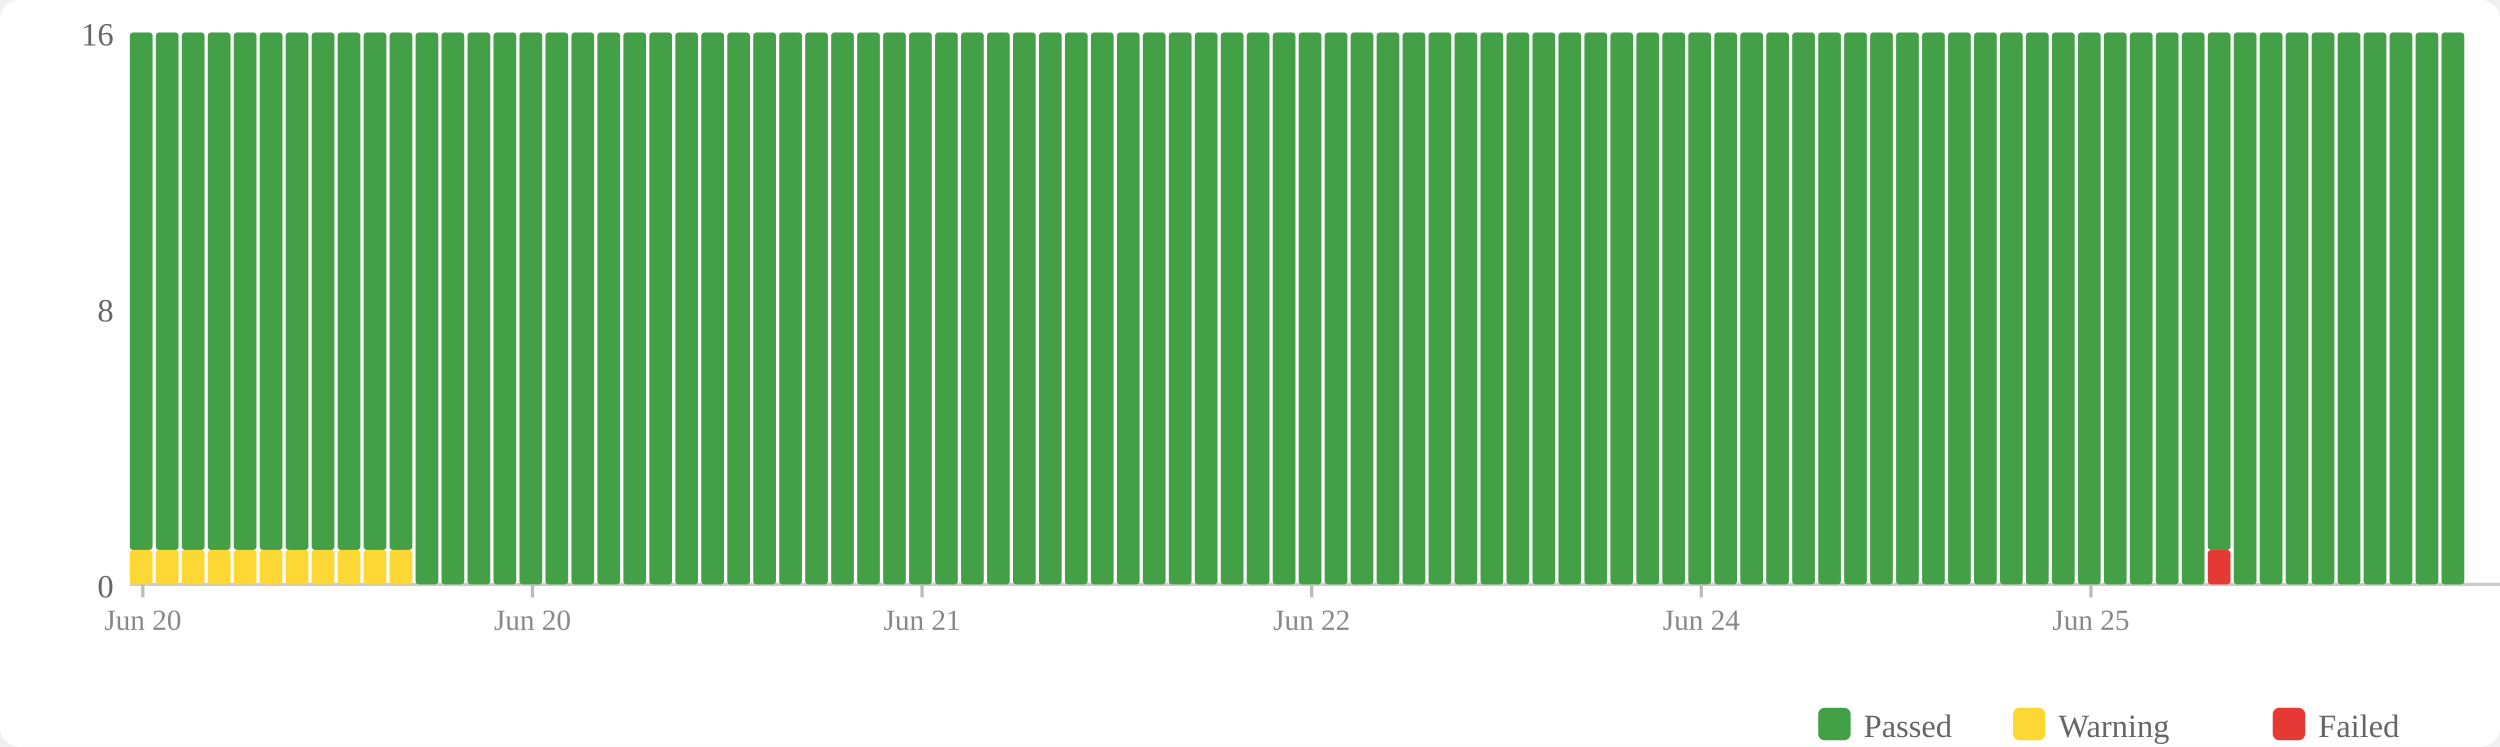
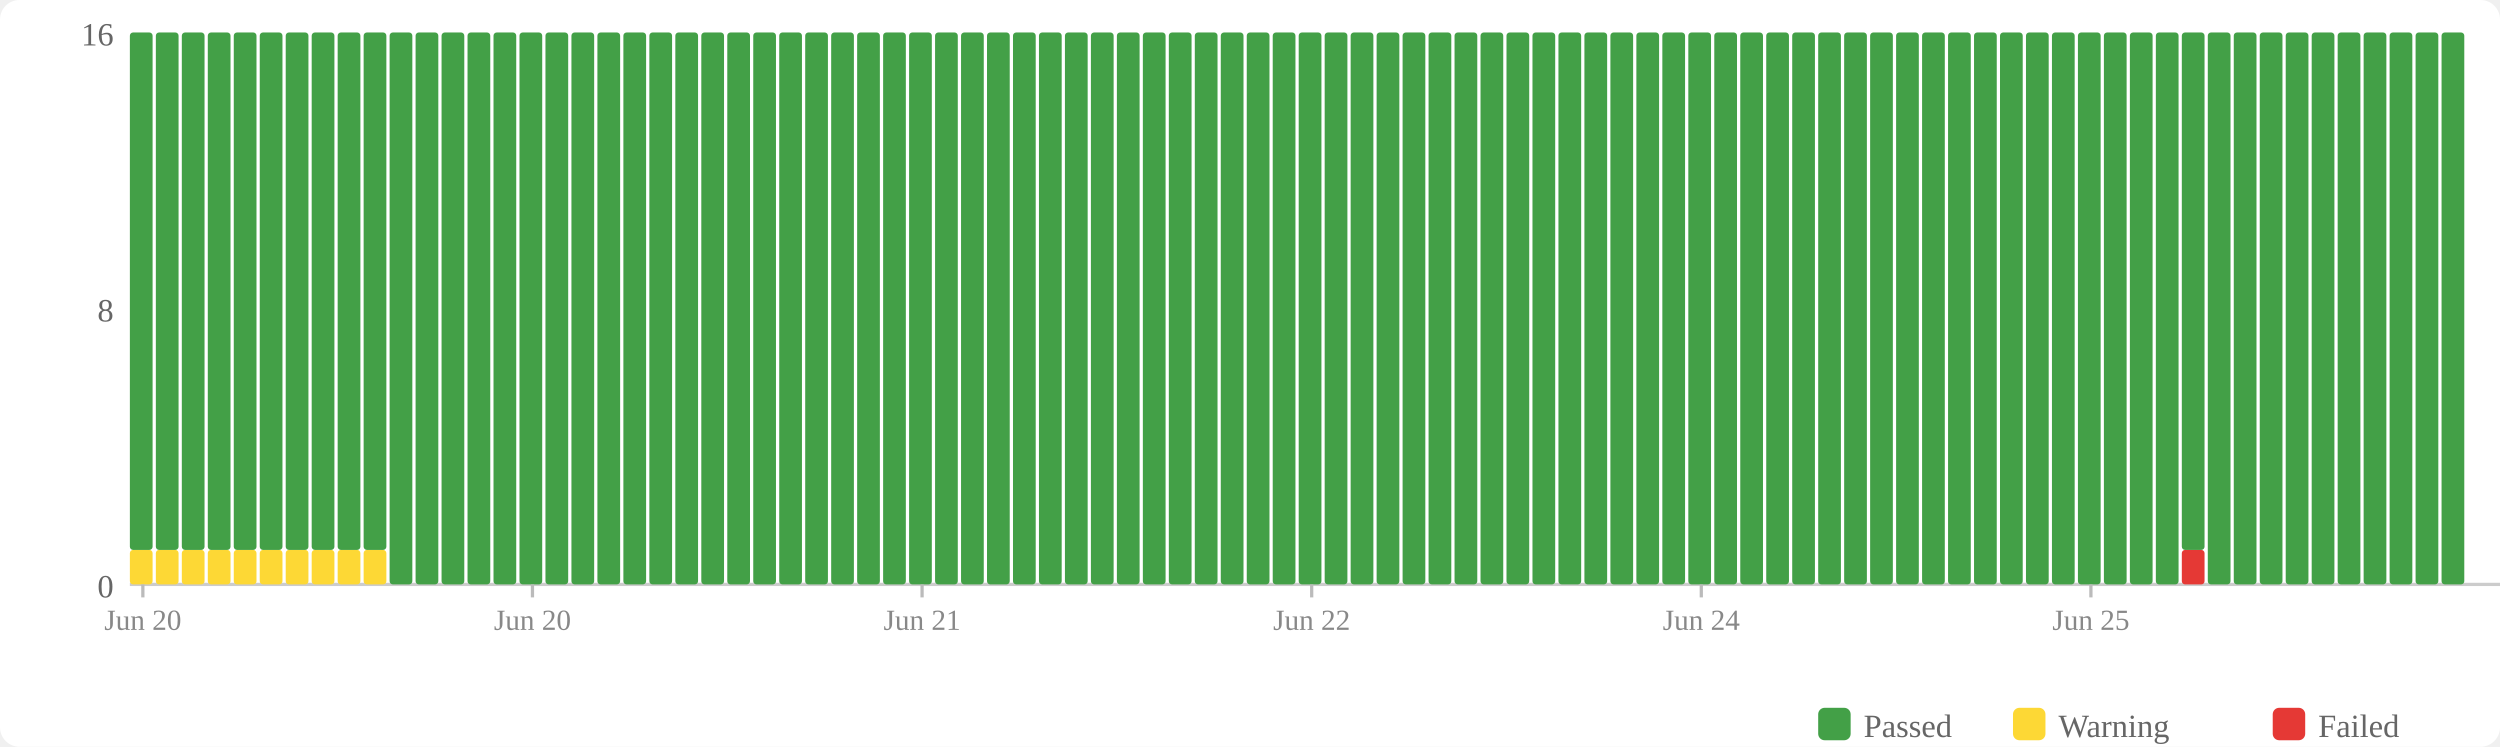
<svg xmlns="http://www.w3.org/2000/svg" width="770" height="230" viewBox="0 0 770 230">
  <rect width="770" height="230" fill="#fff" rx="6" />
  <rect x="560" y="218" width="10" height="10" fill="#43a047" rx="2" />
  <text x="574" y="227" font-size="10" fill="#666">Passed</text>
  <rect x="620" y="218" width="10" height="10" fill="#fdd835" rx="2" />
  <text x="634" y="227" font-size="10" fill="#666">Warning</text>
  <rect x="700" y="218" width="10" height="10" fill="#e53935" rx="2" />
  <text x="714" y="227" font-size="10" fill="#666">Failed</text>
  <text x="35" y="184" text-anchor="end" font-size="10" fill="#666">0</text>
  <text x="35" y="99" text-anchor="end" font-size="10" fill="#666">8</text>
  <text x="35" y="14" text-anchor="end" font-size="10" fill="#666">16</text>
  <line x1="40" y1="180" x2="770" y2="180" stroke="#ccc" stroke-width="1" />
  <rect x="40" y="169.375" width="7" height="10.625" fill="#fdd835" rx="1" />
  <rect x="40" y="10" width="7" height="159.375" fill="#43a047" rx="1" />
  <rect x="48" y="169.375" width="7" height="10.625" fill="#fdd835" rx="1" />
  <rect x="48" y="10" width="7" height="159.375" fill="#43a047" rx="1" />
  <rect x="56" y="169.375" width="7" height="10.625" fill="#fdd835" rx="1" />
  <rect x="56" y="10" width="7" height="159.375" fill="#43a047" rx="1" />
  <rect x="64" y="169.375" width="7" height="10.625" fill="#fdd835" rx="1" />
  <rect x="64" y="10" width="7" height="159.375" fill="#43a047" rx="1" />
  <rect x="72" y="169.375" width="7" height="10.625" fill="#fdd835" rx="1" />
  <rect x="72" y="10" width="7" height="159.375" fill="#43a047" rx="1" />
  <rect x="80" y="169.375" width="7" height="10.625" fill="#fdd835" rx="1" />
  <rect x="80" y="10" width="7" height="159.375" fill="#43a047" rx="1" />
  <rect x="88" y="169.375" width="7" height="10.625" fill="#fdd835" rx="1" />
  <rect x="88" y="10" width="7" height="159.375" fill="#43a047" rx="1" />
  <rect x="96" y="169.375" width="7" height="10.625" fill="#fdd835" rx="1" />
  <rect x="96" y="10" width="7" height="159.375" fill="#43a047" rx="1" />
  <rect x="104" y="169.375" width="7" height="10.625" fill="#fdd835" rx="1" />
  <rect x="104" y="10" width="7" height="159.375" fill="#43a047" rx="1" />
  <rect x="112" y="169.375" width="7" height="10.625" fill="#fdd835" rx="1" />
  <rect x="112" y="10" width="7" height="159.375" fill="#43a047" rx="1" />
-   <rect x="120" y="169.375" width="7" height="10.625" fill="#fdd835" rx="1" />
-   <rect x="120" y="10" width="7" height="159.375" fill="#43a047" rx="1" />
+   <rect x="120" y="10" width="7" height="170" fill="#43a047" rx="1" />
  <rect x="128" y="10" width="7" height="170" fill="#43a047" rx="1" />
  <rect x="136" y="10" width="7" height="170" fill="#43a047" rx="1" />
  <rect x="144" y="10" width="7" height="170" fill="#43a047" rx="1" />
  <rect x="152" y="10" width="7" height="170" fill="#43a047" rx="1" />
  <rect x="160" y="10" width="7" height="170" fill="#43a047" rx="1" />
  <rect x="168" y="10" width="7" height="170" fill="#43a047" rx="1" />
  <rect x="176" y="10" width="7" height="170" fill="#43a047" rx="1" />
  <rect x="184" y="10" width="7" height="170" fill="#43a047" rx="1" />
  <rect x="192" y="10" width="7" height="170" fill="#43a047" rx="1" />
  <rect x="200" y="10" width="7" height="170" fill="#43a047" rx="1" />
  <rect x="208" y="10" width="7" height="170" fill="#43a047" rx="1" />
  <rect x="216" y="10" width="7" height="170" fill="#43a047" rx="1" />
  <rect x="224" y="10" width="7" height="170" fill="#43a047" rx="1" />
  <rect x="232" y="10" width="7" height="170" fill="#43a047" rx="1" />
  <rect x="240" y="10" width="7" height="170" fill="#43a047" rx="1" />
  <rect x="248" y="10" width="7" height="170" fill="#43a047" rx="1" />
  <rect x="256" y="10" width="7" height="170" fill="#43a047" rx="1" />
  <rect x="264" y="10" width="7" height="170" fill="#43a047" rx="1" />
  <rect x="272" y="10" width="7" height="170" fill="#43a047" rx="1" />
  <rect x="280" y="10" width="7" height="170" fill="#43a047" rx="1" />
  <rect x="288" y="10" width="7" height="170" fill="#43a047" rx="1" />
  <rect x="296" y="10" width="7" height="170" fill="#43a047" rx="1" />
  <rect x="304" y="10" width="7" height="170" fill="#43a047" rx="1" />
  <rect x="312" y="10" width="7" height="170" fill="#43a047" rx="1" />
  <rect x="320" y="10" width="7" height="170" fill="#43a047" rx="1" />
  <rect x="328" y="10" width="7" height="170" fill="#43a047" rx="1" />
  <rect x="336" y="10" width="7" height="170" fill="#43a047" rx="1" />
  <rect x="344" y="10" width="7" height="170" fill="#43a047" rx="1" />
  <rect x="352" y="10" width="7" height="170" fill="#43a047" rx="1" />
  <rect x="360" y="10" width="7" height="170" fill="#43a047" rx="1" />
  <rect x="368" y="10" width="7" height="170" fill="#43a047" rx="1" />
  <rect x="376" y="10" width="7" height="170" fill="#43a047" rx="1" />
  <rect x="384" y="10" width="7" height="170" fill="#43a047" rx="1" />
  <rect x="392" y="10" width="7" height="170" fill="#43a047" rx="1" />
  <rect x="400" y="10" width="7" height="170" fill="#43a047" rx="1" />
  <rect x="408" y="10" width="7" height="170" fill="#43a047" rx="1" />
  <rect x="416" y="10" width="7" height="170" fill="#43a047" rx="1" />
  <rect x="424" y="10" width="7" height="170" fill="#43a047" rx="1" />
  <rect x="432" y="10" width="7" height="170" fill="#43a047" rx="1" />
  <rect x="440" y="10" width="7" height="170" fill="#43a047" rx="1" />
  <rect x="448" y="10" width="7" height="170" fill="#43a047" rx="1" />
  <rect x="456" y="10" width="7" height="170" fill="#43a047" rx="1" />
  <rect x="464" y="10" width="7" height="170" fill="#43a047" rx="1" />
  <rect x="472" y="10" width="7" height="170" fill="#43a047" rx="1" />
  <rect x="480" y="10" width="7" height="170" fill="#43a047" rx="1" />
  <rect x="488" y="10" width="7" height="170" fill="#43a047" rx="1" />
  <rect x="496" y="10" width="7" height="170" fill="#43a047" rx="1" />
  <rect x="504" y="10" width="7" height="170" fill="#43a047" rx="1" />
  <rect x="512" y="10" width="7" height="170" fill="#43a047" rx="1" />
  <rect x="520" y="10" width="7" height="170" fill="#43a047" rx="1" />
  <rect x="528" y="10" width="7" height="170" fill="#43a047" rx="1" />
  <rect x="536" y="10" width="7" height="170" fill="#43a047" rx="1" />
  <rect x="544" y="10" width="7" height="170" fill="#43a047" rx="1" />
  <rect x="552" y="10" width="7" height="170" fill="#43a047" rx="1" />
  <rect x="560" y="10" width="7" height="170" fill="#43a047" rx="1" />
  <rect x="568" y="10" width="7" height="170" fill="#43a047" rx="1" />
  <rect x="576" y="10" width="7" height="170" fill="#43a047" rx="1" />
  <rect x="584" y="10" width="7" height="170" fill="#43a047" rx="1" />
  <rect x="592" y="10" width="7" height="170" fill="#43a047" rx="1" />
  <rect x="600" y="10" width="7" height="170" fill="#43a047" rx="1" />
  <rect x="608" y="10" width="7" height="170" fill="#43a047" rx="1" />
  <rect x="616" y="10" width="7" height="170" fill="#43a047" rx="1" />
  <rect x="624" y="10" width="7" height="170" fill="#43a047" rx="1" />
  <rect x="632" y="10" width="7" height="170" fill="#43a047" rx="1" />
  <rect x="640" y="10" width="7" height="170" fill="#43a047" rx="1" />
  <rect x="648" y="10" width="7" height="170" fill="#43a047" rx="1" />
  <rect x="656" y="10" width="7" height="170" fill="#43a047" rx="1" />
  <rect x="664" y="10" width="7" height="170" fill="#43a047" rx="1" />
-   <rect x="672" y="10" width="7" height="170" fill="#43a047" rx="1" />
-   <rect x="680" y="169.375" width="7" height="10.625" fill="#e53935" rx="1" />
-   <rect x="680" y="10" width="7" height="159.375" fill="#43a047" rx="1" />
+   <rect x="672" y="169.375" width="7" height="10.625" fill="#e53935" rx="1" />
+   <rect x="672" y="10" width="7" height="159.375" fill="#43a047" rx="1" />
+   <rect x="680" y="10" width="7" height="170" fill="#43a047" rx="1" />
  <rect x="688" y="10" width="7" height="170" fill="#43a047" rx="1" />
  <rect x="696" y="10" width="7" height="170" fill="#43a047" rx="1" />
  <rect x="704" y="10" width="7" height="170" fill="#43a047" rx="1" />
  <rect x="712" y="10" width="7" height="170" fill="#43a047" rx="1" />
  <rect x="720" y="10" width="7" height="170" fill="#43a047" rx="1" />
  <rect x="728" y="10" width="7" height="170" fill="#43a047" rx="1" />
  <rect x="736" y="10" width="7" height="170" fill="#43a047" rx="1" />
  <rect x="744" y="10" width="7" height="170" fill="#43a047" rx="1" />
  <rect x="752" y="10" width="7" height="170" fill="#43a047" rx="1" />
  <line x1="44.0" y1="180" x2="44.0" y2="184" stroke="#bbb" stroke-width="1" />
  <text x="44.0" y="194" text-anchor="middle" font-size="9" fill="#888">Jun 20</text>
  <line x1="164.0" y1="180" x2="164.0" y2="184" stroke="#bbb" stroke-width="1" />
  <text x="164.0" y="194" text-anchor="middle" font-size="9" fill="#888">Jun 20</text>
  <line x1="284.0" y1="180" x2="284.0" y2="184" stroke="#bbb" stroke-width="1" />
  <text x="284.0" y="194" text-anchor="middle" font-size="9" fill="#888">Jun 21</text>
  <line x1="404.0" y1="180" x2="404.0" y2="184" stroke="#bbb" stroke-width="1" />
  <text x="404.0" y="194" text-anchor="middle" font-size="9" fill="#888">Jun 22</text>
  <line x1="524.0" y1="180" x2="524.0" y2="184" stroke="#bbb" stroke-width="1" />
  <text x="524.0" y="194" text-anchor="middle" font-size="9" fill="#888">Jun 24</text>
  <line x1="644.0" y1="180" x2="644.0" y2="184" stroke="#bbb" stroke-width="1" />
  <text x="644.0" y="194" text-anchor="middle" font-size="9" fill="#888">Jun 25</text>
</svg>
